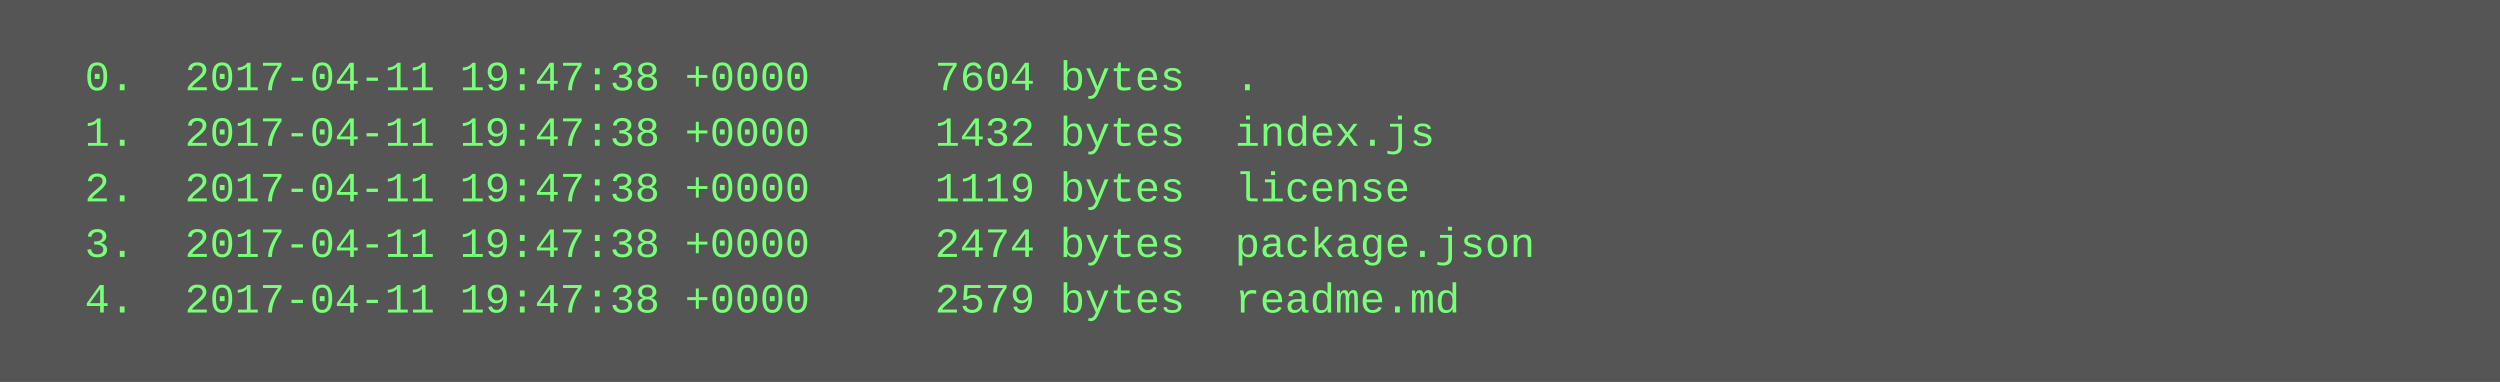
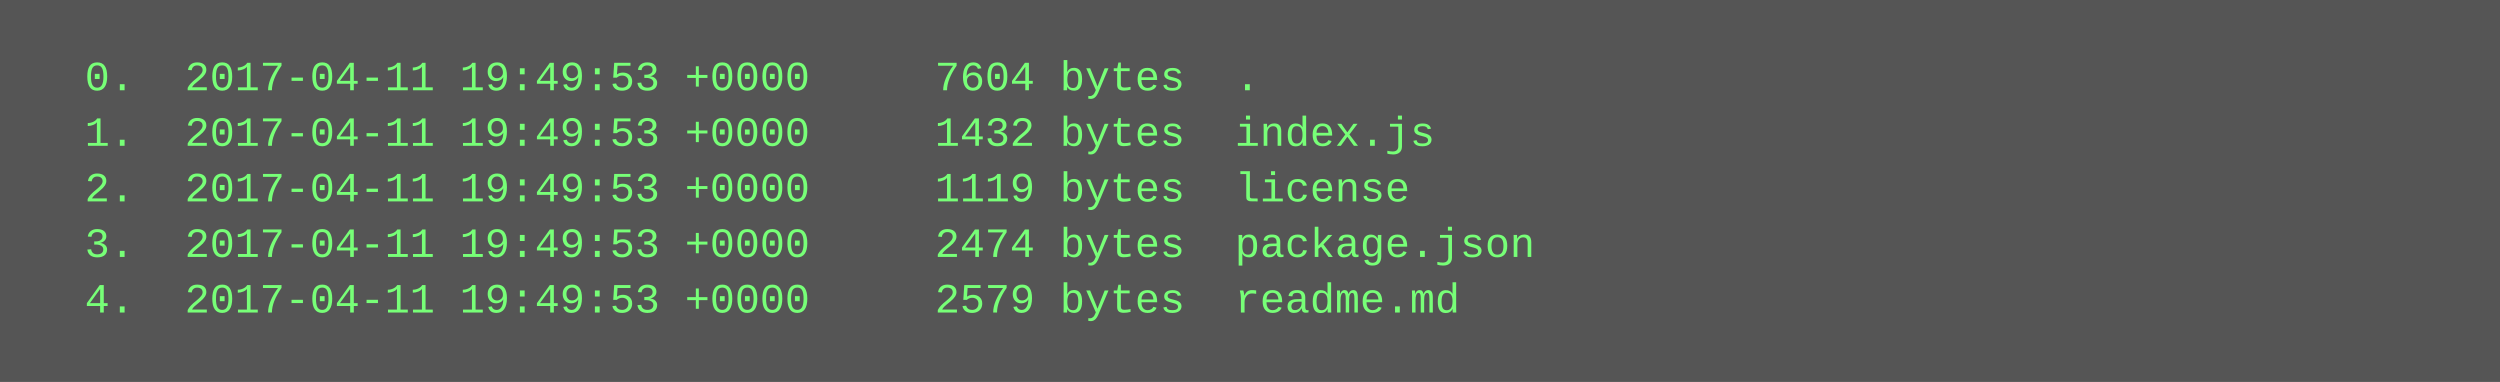
<svg xmlns="http://www.w3.org/2000/svg" height="110" width="720">
  <rect height="110" fill="#555" width="720" />
  <text fill="#7f7" font-family="Courier New" font-size="12" xml:space="preserve">
-     <tspan x="10" y="26">  0.  2017-04-11 19:47:38 +0000     7604 bytes  .</tspan>
-     <tspan x="10" y="42">  1.  2017-04-11 19:47:38 +0000     1432 bytes  index.js</tspan>
-     <tspan x="10" y="58">  2.  2017-04-11 19:47:38 +0000     1119 bytes  license</tspan>
-     <tspan x="10" y="74">  3.  2017-04-11 19:47:38 +0000     2474 bytes  package.json</tspan>
-     <tspan x="10" y="90">  4.  2017-04-11 19:47:38 +0000     2579 bytes  readme.md</tspan>
+     <tspan x="10" y="26">  0.  2017-04-11 19:49:53 +0000     7604 bytes  .</tspan>
+     <tspan x="10" y="42">  1.  2017-04-11 19:49:53 +0000     1432 bytes  index.js</tspan>
+     <tspan x="10" y="58">  2.  2017-04-11 19:49:53 +0000     1119 bytes  license</tspan>
+     <tspan x="10" y="74">  3.  2017-04-11 19:49:53 +0000     2474 bytes  package.json</tspan>
+     <tspan x="10" y="90">  4.  2017-04-11 19:49:53 +0000     2579 bytes  readme.md</tspan>
  </text>
</svg>
